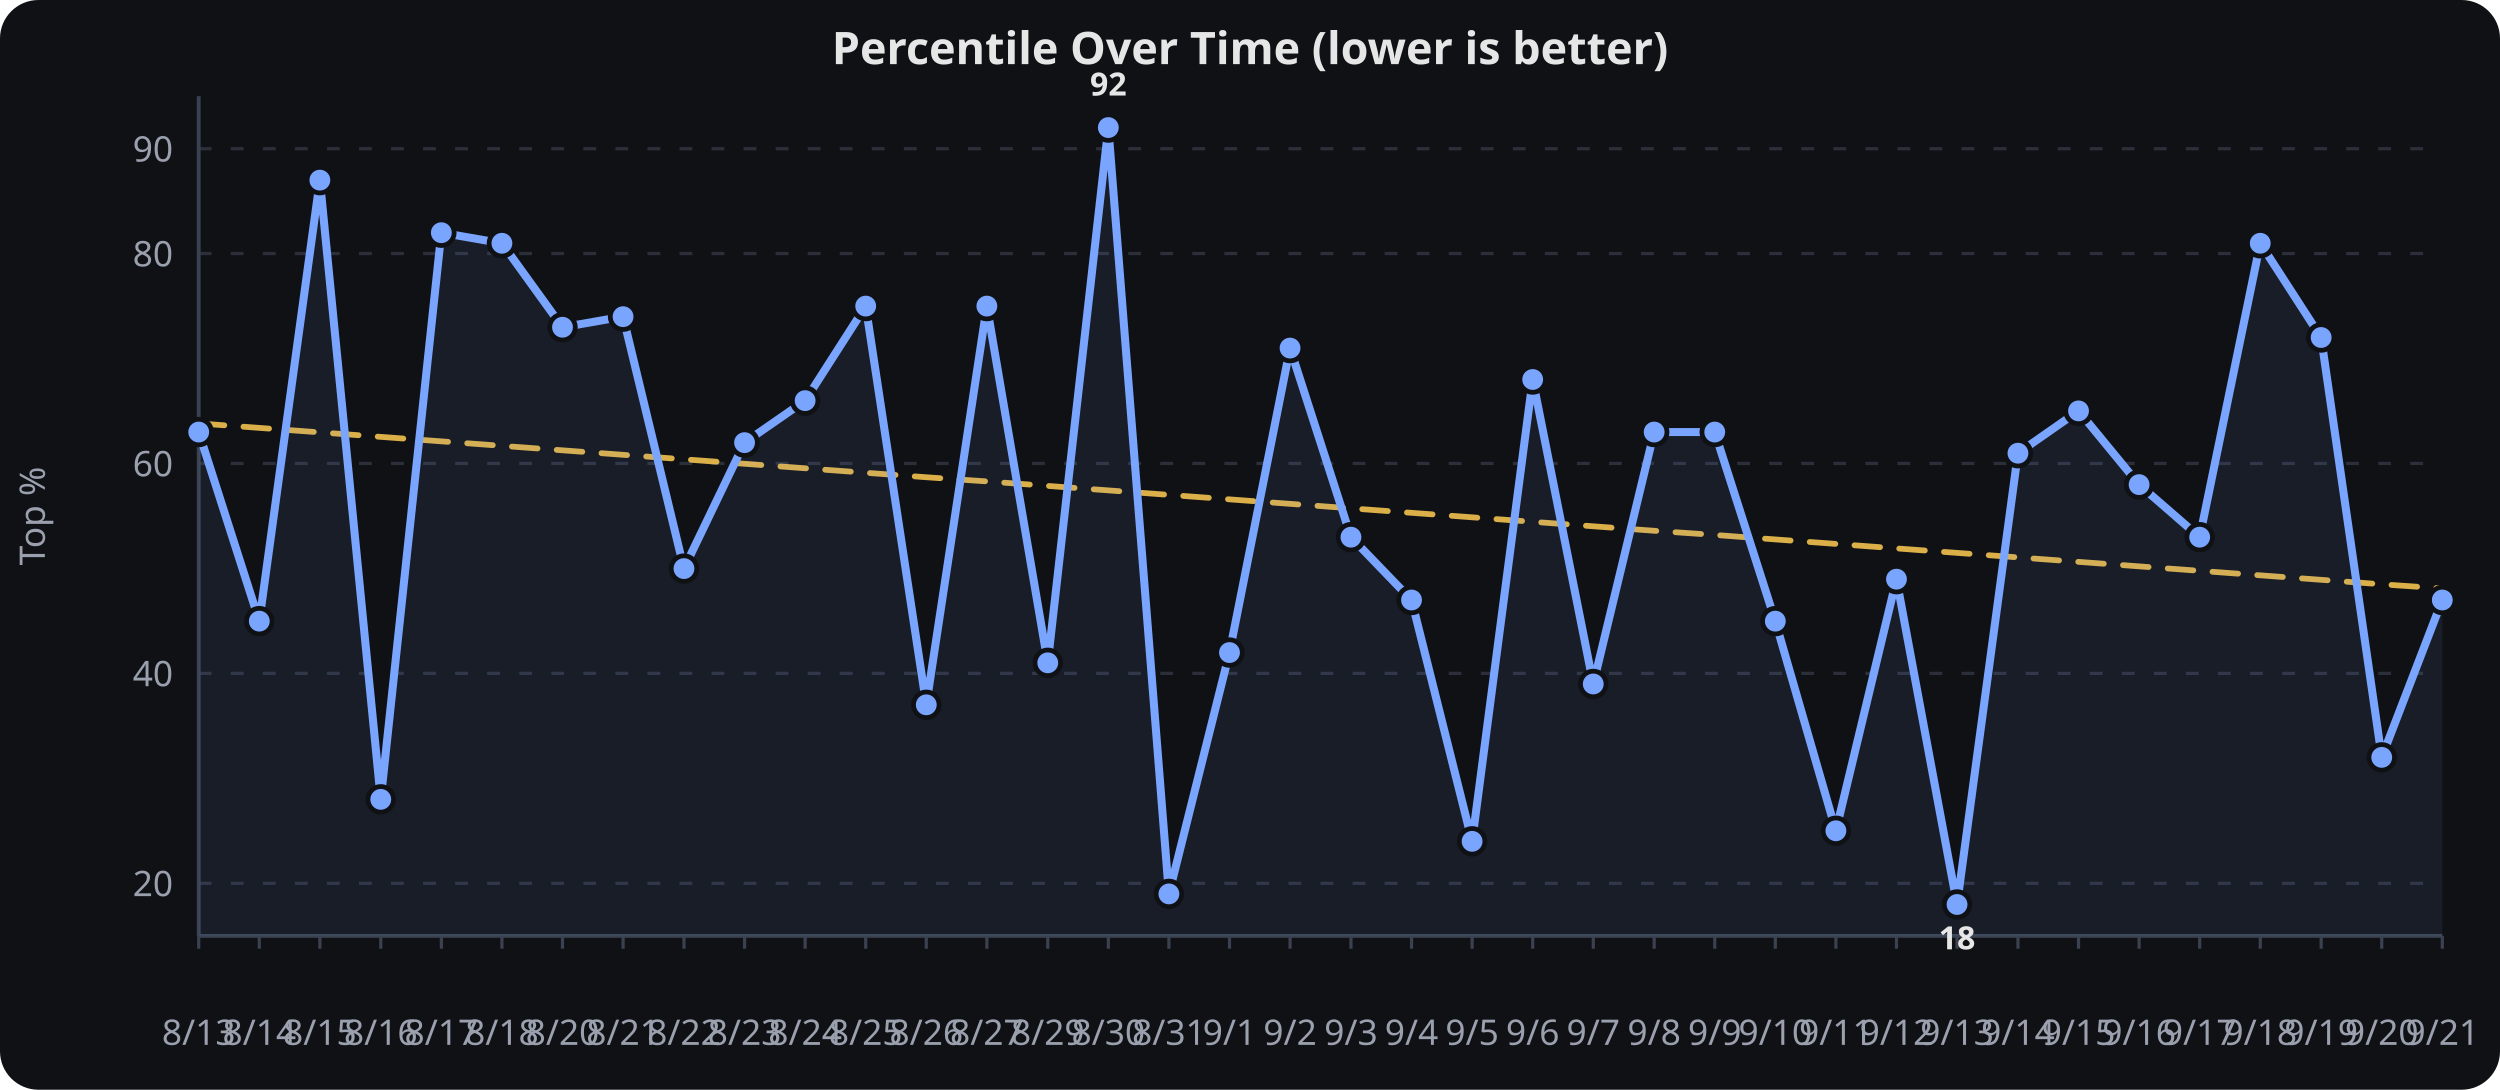
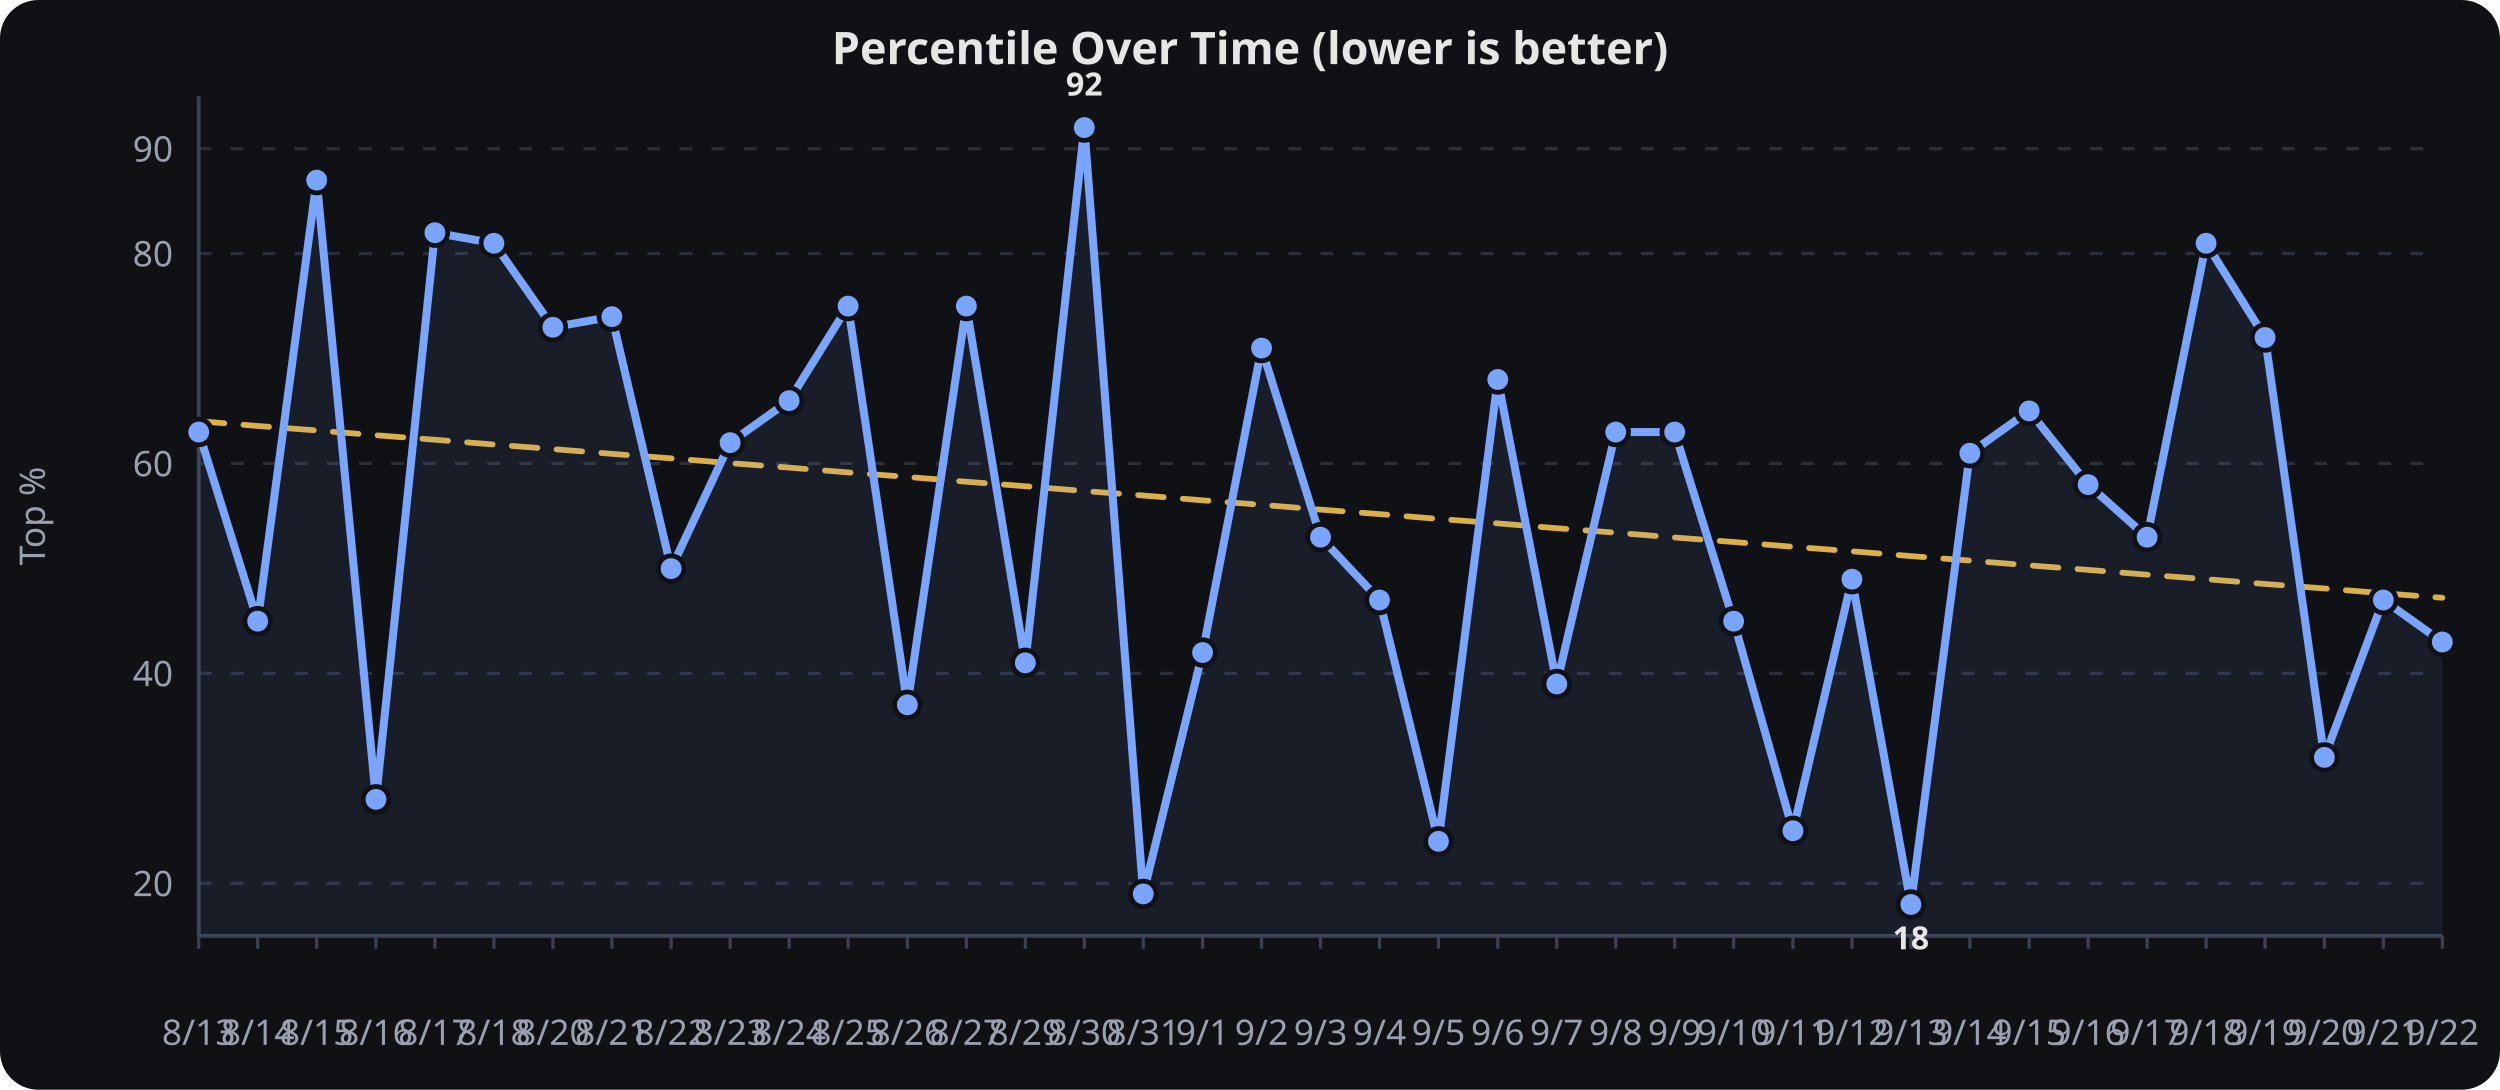
<svg xmlns="http://www.w3.org/2000/svg" viewBox="0 0 780 340" width="100%" height="340" role="img" aria-label="Percentile Over Time (lower is better)">
  <rect width="780" height="340" fill="#0f1115" rx="12" />
  <text x="390.0" y="20" text-anchor="middle" font-family="sans-serif" font-size="14" font-weight="600" fill="#e6e6e6">Percentile Over Time (lower is better)</text>
  <line x1="62" x2="762" y1="275.6" y2="275.6" stroke="#2a2f3a" stroke-width="1" stroke-dasharray="4 6" />
  <text x="54" y="279.6" text-anchor="end" font-family="sans-serif" font-size="11" fill="#9aa0ad">20</text>
  <line x1="62" x2="762" y1="210.1" y2="210.1" stroke="#2a2f3a" stroke-width="1" stroke-dasharray="4 6" />
  <text x="54" y="214.1" text-anchor="end" font-family="sans-serif" font-size="11" fill="#9aa0ad">40</text>
  <line x1="62" x2="762" y1="144.6" y2="144.6" stroke="#2a2f3a" stroke-width="1" stroke-dasharray="4 6" />
  <text x="54" y="148.6" text-anchor="end" font-family="sans-serif" font-size="11" fill="#9aa0ad">60</text>
  <line x1="62" x2="762" y1="79.1" y2="79.1" stroke="#2a2f3a" stroke-width="1" stroke-dasharray="4 6" />
  <text x="54" y="83.1" text-anchor="end" font-family="sans-serif" font-size="11" fill="#9aa0ad">80</text>
  <line x1="62" x2="762" y1="46.4" y2="46.4" stroke="#2a2f3a" stroke-width="1" stroke-dasharray="4 6" />
  <text x="54" y="50.4" text-anchor="end" font-family="sans-serif" font-size="11" fill="#9aa0ad">90</text>
  <line x1="62.0" x2="62.0" y1="292" y2="296" stroke="#3a4150" stroke-width="1" />
  <text x="62.0" y="326" text-anchor="middle" font-family="sans-serif" font-size="11" fill="#9aa0ad">8/13</text>
-   <line x1="80.9" x2="80.9" y1="292" y2="296" stroke="#3a4150" stroke-width="1" />
-   <text x="80.9" y="326" text-anchor="middle" font-family="sans-serif" font-size="11" fill="#9aa0ad">8/14</text>
-   <line x1="99.8" x2="99.8" y1="292" y2="296" stroke="#3a4150" stroke-width="1" />
-   <text x="99.8" y="326" text-anchor="middle" font-family="sans-serif" font-size="11" fill="#9aa0ad">8/15</text>
-   <line x1="118.8" x2="118.8" y1="292" y2="296" stroke="#3a4150" stroke-width="1" />
-   <text x="118.8" y="326" text-anchor="middle" font-family="sans-serif" font-size="11" fill="#9aa0ad">8/16</text>
-   <line x1="137.7" x2="137.7" y1="292" y2="296" stroke="#3a4150" stroke-width="1" />
-   <text x="137.7" y="326" text-anchor="middle" font-family="sans-serif" font-size="11" fill="#9aa0ad">8/17</text>
-   <line x1="156.6" x2="156.6" y1="292" y2="296" stroke="#3a4150" stroke-width="1" />
-   <text x="156.6" y="326" text-anchor="middle" font-family="sans-serif" font-size="11" fill="#9aa0ad">8/18</text>
-   <line x1="175.5" x2="175.5" y1="292" y2="296" stroke="#3a4150" stroke-width="1" />
-   <text x="175.5" y="326" text-anchor="middle" font-family="sans-serif" font-size="11" fill="#9aa0ad">8/20</text>
-   <line x1="194.4" x2="194.4" y1="292" y2="296" stroke="#3a4150" stroke-width="1" />
-   <text x="194.4" y="326" text-anchor="middle" font-family="sans-serif" font-size="11" fill="#9aa0ad">8/21</text>
-   <line x1="213.4" x2="213.4" y1="292" y2="296" stroke="#3a4150" stroke-width="1" />
-   <text x="213.4" y="326" text-anchor="middle" font-family="sans-serif" font-size="11" fill="#9aa0ad">8/22</text>
-   <line x1="232.3" x2="232.3" y1="292" y2="296" stroke="#3a4150" stroke-width="1" />
-   <text x="232.3" y="326" text-anchor="middle" font-family="sans-serif" font-size="11" fill="#9aa0ad">8/23</text>
-   <line x1="251.2" x2="251.2" y1="292" y2="296" stroke="#3a4150" stroke-width="1" />
-   <text x="251.2" y="326" text-anchor="middle" font-family="sans-serif" font-size="11" fill="#9aa0ad">8/24</text>
-   <line x1="270.1" x2="270.1" y1="292" y2="296" stroke="#3a4150" stroke-width="1" />
-   <text x="270.1" y="326" text-anchor="middle" font-family="sans-serif" font-size="11" fill="#9aa0ad">8/25</text>
-   <line x1="289.0" x2="289.0" y1="292" y2="296" stroke="#3a4150" stroke-width="1" />
-   <text x="289.0" y="326" text-anchor="middle" font-family="sans-serif" font-size="11" fill="#9aa0ad">8/26</text>
-   <line x1="307.9" x2="307.9" y1="292" y2="296" stroke="#3a4150" stroke-width="1" />
-   <text x="307.9" y="326" text-anchor="middle" font-family="sans-serif" font-size="11" fill="#9aa0ad">8/27</text>
-   <line x1="326.9" x2="326.9" y1="292" y2="296" stroke="#3a4150" stroke-width="1" />
-   <text x="326.9" y="326" text-anchor="middle" font-family="sans-serif" font-size="11" fill="#9aa0ad">8/29</text>
-   <line x1="345.8" x2="345.8" y1="292" y2="296" stroke="#3a4150" stroke-width="1" />
-   <text x="345.8" y="326" text-anchor="middle" font-family="sans-serif" font-size="11" fill="#9aa0ad">8/30</text>
-   <line x1="364.7" x2="364.7" y1="292" y2="296" stroke="#3a4150" stroke-width="1" />
-   <text x="364.7" y="326" text-anchor="middle" font-family="sans-serif" font-size="11" fill="#9aa0ad">8/31</text>
-   <line x1="383.6" x2="383.6" y1="292" y2="296" stroke="#3a4150" stroke-width="1" />
-   <text x="383.6" y="326" text-anchor="middle" font-family="sans-serif" font-size="11" fill="#9aa0ad">9/1</text>
-   <line x1="402.5" x2="402.5" y1="292" y2="296" stroke="#3a4150" stroke-width="1" />
-   <text x="402.5" y="326" text-anchor="middle" font-family="sans-serif" font-size="11" fill="#9aa0ad">9/2</text>
-   <line x1="421.5" x2="421.5" y1="292" y2="296" stroke="#3a4150" stroke-width="1" />
-   <text x="421.5" y="326" text-anchor="middle" font-family="sans-serif" font-size="11" fill="#9aa0ad">9/3</text>
-   <line x1="440.4" x2="440.4" y1="292" y2="296" stroke="#3a4150" stroke-width="1" />
-   <text x="440.4" y="326" text-anchor="middle" font-family="sans-serif" font-size="11" fill="#9aa0ad">9/4</text>
-   <line x1="459.3" x2="459.3" y1="292" y2="296" stroke="#3a4150" stroke-width="1" />
-   <text x="459.3" y="326" text-anchor="middle" font-family="sans-serif" font-size="11" fill="#9aa0ad">9/5</text>
-   <line x1="478.2" x2="478.2" y1="292" y2="296" stroke="#3a4150" stroke-width="1" />
-   <text x="478.2" y="326" text-anchor="middle" font-family="sans-serif" font-size="11" fill="#9aa0ad">9/6</text>
-   <line x1="497.1" x2="497.1" y1="292" y2="296" stroke="#3a4150" stroke-width="1" />
-   <text x="497.1" y="326" text-anchor="middle" font-family="sans-serif" font-size="11" fill="#9aa0ad">9/7</text>
-   <line x1="516.1" x2="516.1" y1="292" y2="296" stroke="#3a4150" stroke-width="1" />
-   <text x="516.1" y="326" text-anchor="middle" font-family="sans-serif" font-size="11" fill="#9aa0ad">9/8</text>
-   <line x1="535.0" x2="535.0" y1="292" y2="296" stroke="#3a4150" stroke-width="1" />
-   <text x="535.0" y="326" text-anchor="middle" font-family="sans-serif" font-size="11" fill="#9aa0ad">9/9</text>
-   <line x1="553.9" x2="553.9" y1="292" y2="296" stroke="#3a4150" stroke-width="1" />
-   <text x="553.9" y="326" text-anchor="middle" font-family="sans-serif" font-size="11" fill="#9aa0ad">9/10</text>
-   <line x1="572.8" x2="572.8" y1="292" y2="296" stroke="#3a4150" stroke-width="1" />
-   <text x="572.8" y="326" text-anchor="middle" font-family="sans-serif" font-size="11" fill="#9aa0ad">9/11</text>
-   <line x1="591.7" x2="591.7" y1="292" y2="296" stroke="#3a4150" stroke-width="1" />
-   <text x="591.7" y="326" text-anchor="middle" font-family="sans-serif" font-size="11" fill="#9aa0ad">9/12</text>
-   <line x1="610.6" x2="610.6" y1="292" y2="296" stroke="#3a4150" stroke-width="1" />
-   <text x="610.6" y="326" text-anchor="middle" font-family="sans-serif" font-size="11" fill="#9aa0ad">9/13</text>
-   <line x1="629.6" x2="629.6" y1="292" y2="296" stroke="#3a4150" stroke-width="1" />
-   <text x="629.6" y="326" text-anchor="middle" font-family="sans-serif" font-size="11" fill="#9aa0ad">9/14</text>
-   <line x1="648.5" x2="648.5" y1="292" y2="296" stroke="#3a4150" stroke-width="1" />
-   <text x="648.5" y="326" text-anchor="middle" font-family="sans-serif" font-size="11" fill="#9aa0ad">9/15</text>
-   <line x1="667.4" x2="667.4" y1="292" y2="296" stroke="#3a4150" stroke-width="1" />
-   <text x="667.4" y="326" text-anchor="middle" font-family="sans-serif" font-size="11" fill="#9aa0ad">9/16</text>
-   <line x1="686.3" x2="686.3" y1="292" y2="296" stroke="#3a4150" stroke-width="1" />
-   <text x="686.3" y="326" text-anchor="middle" font-family="sans-serif" font-size="11" fill="#9aa0ad">9/17</text>
-   <line x1="705.2" x2="705.2" y1="292" y2="296" stroke="#3a4150" stroke-width="1" />
-   <text x="705.2" y="326" text-anchor="middle" font-family="sans-serif" font-size="11" fill="#9aa0ad">9/18</text>
-   <line x1="724.2" x2="724.2" y1="292" y2="296" stroke="#3a4150" stroke-width="1" />
-   <text x="724.2" y="326" text-anchor="middle" font-family="sans-serif" font-size="11" fill="#9aa0ad">9/19</text>
-   <line x1="743.1" x2="743.1" y1="292" y2="296" stroke="#3a4150" stroke-width="1" />
-   <text x="743.1" y="326" text-anchor="middle" font-family="sans-serif" font-size="11" fill="#9aa0ad">9/20</text>
+   <line x1="80.4" x2="80.4" y1="292" y2="296" stroke="#3a4150" stroke-width="1" />
+   <text x="80.4" y="326" text-anchor="middle" font-family="sans-serif" font-size="11" fill="#9aa0ad">8/14</text>
+   <line x1="98.8" x2="98.8" y1="292" y2="296" stroke="#3a4150" stroke-width="1" />
+   <text x="98.8" y="326" text-anchor="middle" font-family="sans-serif" font-size="11" fill="#9aa0ad">8/15</text>
+   <line x1="117.3" x2="117.3" y1="292" y2="296" stroke="#3a4150" stroke-width="1" />
+   <text x="117.3" y="326" text-anchor="middle" font-family="sans-serif" font-size="11" fill="#9aa0ad">8/16</text>
+   <line x1="135.7" x2="135.7" y1="292" y2="296" stroke="#3a4150" stroke-width="1" />
+   <text x="135.7" y="326" text-anchor="middle" font-family="sans-serif" font-size="11" fill="#9aa0ad">8/17</text>
+   <line x1="154.1" x2="154.1" y1="292" y2="296" stroke="#3a4150" stroke-width="1" />
+   <text x="154.1" y="326" text-anchor="middle" font-family="sans-serif" font-size="11" fill="#9aa0ad">8/18</text>
+   <line x1="172.5" x2="172.5" y1="292" y2="296" stroke="#3a4150" stroke-width="1" />
+   <text x="172.5" y="326" text-anchor="middle" font-family="sans-serif" font-size="11" fill="#9aa0ad">8/20</text>
+   <line x1="190.9" x2="190.9" y1="292" y2="296" stroke="#3a4150" stroke-width="1" />
+   <text x="190.9" y="326" text-anchor="middle" font-family="sans-serif" font-size="11" fill="#9aa0ad">8/21</text>
+   <line x1="209.4" x2="209.4" y1="292" y2="296" stroke="#3a4150" stroke-width="1" />
+   <text x="209.4" y="326" text-anchor="middle" font-family="sans-serif" font-size="11" fill="#9aa0ad">8/22</text>
+   <line x1="227.8" x2="227.8" y1="292" y2="296" stroke="#3a4150" stroke-width="1" />
+   <text x="227.8" y="326" text-anchor="middle" font-family="sans-serif" font-size="11" fill="#9aa0ad">8/23</text>
+   <line x1="246.2" x2="246.2" y1="292" y2="296" stroke="#3a4150" stroke-width="1" />
+   <text x="246.2" y="326" text-anchor="middle" font-family="sans-serif" font-size="11" fill="#9aa0ad">8/24</text>
+   <line x1="264.6" x2="264.6" y1="292" y2="296" stroke="#3a4150" stroke-width="1" />
+   <text x="264.6" y="326" text-anchor="middle" font-family="sans-serif" font-size="11" fill="#9aa0ad">8/25</text>
+   <line x1="283.1" x2="283.1" y1="292" y2="296" stroke="#3a4150" stroke-width="1" />
+   <text x="283.1" y="326" text-anchor="middle" font-family="sans-serif" font-size="11" fill="#9aa0ad">8/26</text>
+   <line x1="301.5" x2="301.5" y1="292" y2="296" stroke="#3a4150" stroke-width="1" />
+   <text x="301.5" y="326" text-anchor="middle" font-family="sans-serif" font-size="11" fill="#9aa0ad">8/27</text>
+   <line x1="319.9" x2="319.9" y1="292" y2="296" stroke="#3a4150" stroke-width="1" />
+   <text x="319.9" y="326" text-anchor="middle" font-family="sans-serif" font-size="11" fill="#9aa0ad">8/29</text>
+   <line x1="338.3" x2="338.3" y1="292" y2="296" stroke="#3a4150" stroke-width="1" />
+   <text x="338.3" y="326" text-anchor="middle" font-family="sans-serif" font-size="11" fill="#9aa0ad">8/30</text>
+   <line x1="356.7" x2="356.7" y1="292" y2="296" stroke="#3a4150" stroke-width="1" />
+   <text x="356.7" y="326" text-anchor="middle" font-family="sans-serif" font-size="11" fill="#9aa0ad">8/31</text>
+   <line x1="375.2" x2="375.2" y1="292" y2="296" stroke="#3a4150" stroke-width="1" />
+   <text x="375.2" y="326" text-anchor="middle" font-family="sans-serif" font-size="11" fill="#9aa0ad">9/1</text>
+   <line x1="393.6" x2="393.6" y1="292" y2="296" stroke="#3a4150" stroke-width="1" />
+   <text x="393.6" y="326" text-anchor="middle" font-family="sans-serif" font-size="11" fill="#9aa0ad">9/2</text>
+   <line x1="412.0" x2="412.0" y1="292" y2="296" stroke="#3a4150" stroke-width="1" />
+   <text x="412.0" y="326" text-anchor="middle" font-family="sans-serif" font-size="11" fill="#9aa0ad">9/3</text>
+   <line x1="430.4" x2="430.4" y1="292" y2="296" stroke="#3a4150" stroke-width="1" />
+   <text x="430.4" y="326" text-anchor="middle" font-family="sans-serif" font-size="11" fill="#9aa0ad">9/4</text>
+   <line x1="448.8" x2="448.8" y1="292" y2="296" stroke="#3a4150" stroke-width="1" />
+   <text x="448.8" y="326" text-anchor="middle" font-family="sans-serif" font-size="11" fill="#9aa0ad">9/5</text>
+   <line x1="467.3" x2="467.3" y1="292" y2="296" stroke="#3a4150" stroke-width="1" />
+   <text x="467.3" y="326" text-anchor="middle" font-family="sans-serif" font-size="11" fill="#9aa0ad">9/6</text>
+   <line x1="485.7" x2="485.7" y1="292" y2="296" stroke="#3a4150" stroke-width="1" />
+   <text x="485.7" y="326" text-anchor="middle" font-family="sans-serif" font-size="11" fill="#9aa0ad">9/7</text>
+   <line x1="504.1" x2="504.1" y1="292" y2="296" stroke="#3a4150" stroke-width="1" />
+   <text x="504.1" y="326" text-anchor="middle" font-family="sans-serif" font-size="11" fill="#9aa0ad">9/8</text>
+   <line x1="522.5" x2="522.5" y1="292" y2="296" stroke="#3a4150" stroke-width="1" />
+   <text x="522.5" y="326" text-anchor="middle" font-family="sans-serif" font-size="11" fill="#9aa0ad">9/9</text>
+   <line x1="540.9" x2="540.9" y1="292" y2="296" stroke="#3a4150" stroke-width="1" />
+   <text x="540.9" y="326" text-anchor="middle" font-family="sans-serif" font-size="11" fill="#9aa0ad">9/10</text>
+   <line x1="559.4" x2="559.4" y1="292" y2="296" stroke="#3a4150" stroke-width="1" />
+   <text x="559.4" y="326" text-anchor="middle" font-family="sans-serif" font-size="11" fill="#9aa0ad">9/11</text>
+   <line x1="577.8" x2="577.8" y1="292" y2="296" stroke="#3a4150" stroke-width="1" />
+   <text x="577.8" y="326" text-anchor="middle" font-family="sans-serif" font-size="11" fill="#9aa0ad">9/12</text>
+   <line x1="596.2" x2="596.2" y1="292" y2="296" stroke="#3a4150" stroke-width="1" />
+   <text x="596.2" y="326" text-anchor="middle" font-family="sans-serif" font-size="11" fill="#9aa0ad">9/13</text>
+   <line x1="614.6" x2="614.6" y1="292" y2="296" stroke="#3a4150" stroke-width="1" />
+   <text x="614.6" y="326" text-anchor="middle" font-family="sans-serif" font-size="11" fill="#9aa0ad">9/14</text>
+   <line x1="633.1" x2="633.1" y1="292" y2="296" stroke="#3a4150" stroke-width="1" />
+   <text x="633.1" y="326" text-anchor="middle" font-family="sans-serif" font-size="11" fill="#9aa0ad">9/15</text>
+   <line x1="651.5" x2="651.5" y1="292" y2="296" stroke="#3a4150" stroke-width="1" />
+   <text x="651.5" y="326" text-anchor="middle" font-family="sans-serif" font-size="11" fill="#9aa0ad">9/16</text>
+   <line x1="669.9" x2="669.9" y1="292" y2="296" stroke="#3a4150" stroke-width="1" />
+   <text x="669.9" y="326" text-anchor="middle" font-family="sans-serif" font-size="11" fill="#9aa0ad">9/17</text>
+   <line x1="688.3" x2="688.3" y1="292" y2="296" stroke="#3a4150" stroke-width="1" />
+   <text x="688.3" y="326" text-anchor="middle" font-family="sans-serif" font-size="11" fill="#9aa0ad">9/18</text>
+   <line x1="706.7" x2="706.7" y1="292" y2="296" stroke="#3a4150" stroke-width="1" />
+   <text x="706.7" y="326" text-anchor="middle" font-family="sans-serif" font-size="11" fill="#9aa0ad">9/19</text>
+   <line x1="725.2" x2="725.2" y1="292" y2="296" stroke="#3a4150" stroke-width="1" />
+   <text x="725.2" y="326" text-anchor="middle" font-family="sans-serif" font-size="11" fill="#9aa0ad">9/20</text>
+   <line x1="743.6" x2="743.6" y1="292" y2="296" stroke="#3a4150" stroke-width="1" />
+   <text x="743.6" y="326" text-anchor="middle" font-family="sans-serif" font-size="11" fill="#9aa0ad">9/21</text>
  <line x1="762.0" x2="762.0" y1="292" y2="296" stroke="#3a4150" stroke-width="1" />
-   <text x="762.0" y="326" text-anchor="middle" font-family="sans-serif" font-size="11" fill="#9aa0ad">9/21</text>
+   <text x="762.0" y="326" text-anchor="middle" font-family="sans-serif" font-size="11" fill="#9aa0ad">9/22</text>
  <line x1="62" x2="62" y1="30" y2="292" stroke="#3a4150" stroke-width="1.2" />
  <line x1="62" x2="762" y1="292" y2="292" stroke="#3a4150" stroke-width="1.2" />
  <text x="14" y="161.0" text-anchor="middle" transform="rotate(-90,14,161.0)" font-family="sans-serif" font-size="11" fill="#9aa0ad">Top %</text>
-   <path d="M 62.0,132.1 L 80.9,133.5 L 99.8,134.9 L 118.8,136.3 L 137.7,137.7 L 156.6,139.1 L 175.5,140.5 L 194.4,141.9 L 213.4,143.3 L 232.3,144.7 L 251.2,146.1 L 270.1,147.5 L 289.0,148.9 L 307.9,150.2 L 326.9,151.6 L 345.8,153.0 L 364.7,154.4 L 383.6,155.8 L 402.5,157.2 L 421.5,158.6 L 440.4,160.0 L 459.3,161.4 L 478.2,162.8 L 497.1,164.2 L 516.1,165.6 L 535.0,166.9 L 553.9,168.3 L 572.8,169.7 L 591.7,171.1 L 610.6,172.5 L 629.6,173.9 L 648.5,175.3 L 667.4,176.7 L 686.3,178.1 L 705.2,179.5 L 724.2,180.9 L 743.1,182.3 L 762.0,183.6" fill="none" stroke="#f2c14e" stroke-width="1.8" opacity="0.9" stroke-dasharray="8 6" stroke-linecap="round" stroke-linejoin="round" />
-   <path d="M 62.0,134.8 L 80.9,193.8 L 99.8,56.2 L 118.8,249.4 L 137.7,72.6 L 156.6,75.9 L 175.5,102.1 L 194.4,98.8 L 213.4,177.4 L 232.3,138.1 L 251.2,125.0 L 270.1,95.5 L 289.0,219.9 L 307.9,95.5 L 326.9,206.8 L 345.8,39.8 L 364.7,278.9 L 383.6,203.6 L 402.5,108.6 L 421.5,167.6 L 440.4,187.2 L 459.3,262.5 L 478.2,118.4 L 497.1,213.4 L 516.1,134.8 L 535.0,134.8 L 553.9,193.8 L 572.8,259.2 L 591.7,180.7 L 610.6,282.2 L 629.6,141.4 L 648.5,128.2 L 667.4,151.2 L 686.3,167.6 L 705.2,75.9 L 724.2,105.3 L 743.1,236.3 L 762.0,187.2" fill="none" stroke="#7aa5ff" stroke-width="2.5" stroke-linecap="round" stroke-linejoin="round" />
-   <path d="M 62.0,134.8 L 80.9,193.8 L 99.8,56.2 L 118.8,249.4 L 137.7,72.6 L 156.6,75.9 L 175.5,102.1 L 194.4,98.8 L 213.4,177.4 L 232.3,138.1 L 251.2,125.0 L 270.1,95.5 L 289.0,219.9 L 307.9,95.5 L 326.9,206.8 L 345.8,39.8 L 364.7,278.9 L 383.6,203.6 L 402.5,108.6 L 421.5,167.6 L 440.4,187.2 L 459.3,262.5 L 478.2,118.4 L 497.1,213.4 L 516.1,134.8 L 535.0,134.8 L 553.9,193.8 L 572.8,259.2 L 591.7,180.7 L 610.6,282.2 L 629.6,141.4 L 648.5,128.2 L 667.4,151.2 L 686.3,167.6 L 705.2,75.9 L 724.2,105.3 L 743.1,236.3 L 762.0,187.2 L 762.0,292.0 L 62.0,292.0 Z" fill="#7aa5ff" opacity="0.08" />
+   <path d="M 62.0,131.4 L 80.4,132.9 L 98.8,134.3 L 117.3,135.8 L 135.7,137.2 L 154.1,138.7 L 172.5,140.1 L 190.9,141.6 L 209.4,143.0 L 227.8,144.5 L 246.2,145.9 L 264.6,147.4 L 283.1,148.8 L 301.5,150.3 L 319.9,151.7 L 338.3,153.2 L 356.7,154.6 L 375.2,156.1 L 393.6,157.5 L 412.0,159.0 L 430.4,160.4 L 448.8,161.9 L 467.3,163.3 L 485.7,164.8 L 504.1,166.2 L 522.5,167.7 L 540.9,169.1 L 559.4,170.6 L 577.8,172.0 L 596.2,173.5 L 614.6,174.9 L 633.1,176.4 L 651.5,177.8 L 669.9,179.3 L 688.3,180.7 L 706.7,182.2 L 725.2,183.6 L 743.6,185.1 L 762.0,186.5" fill="none" stroke="#f2c14e" stroke-width="1.8" opacity="0.9" stroke-dasharray="8 6" stroke-linecap="round" stroke-linejoin="round" />
+   <path d="M 62.0,134.8 L 80.4,193.8 L 98.8,56.2 L 117.3,249.4 L 135.7,72.6 L 154.1,75.9 L 172.5,102.1 L 190.9,98.8 L 209.4,177.4 L 227.8,138.1 L 246.2,125.0 L 264.6,95.5 L 283.1,219.9 L 301.5,95.5 L 319.9,206.8 L 338.3,39.8 L 356.7,278.9 L 375.2,203.6 L 393.6,108.6 L 412.0,167.6 L 430.4,187.2 L 448.8,262.5 L 467.3,118.4 L 485.7,213.4 L 504.1,134.8 L 522.5,134.8 L 540.9,193.8 L 559.4,259.2 L 577.8,180.7 L 596.2,282.2 L 614.6,141.4 L 633.1,128.2 L 651.5,151.2 L 669.9,167.6 L 688.3,75.9 L 706.7,105.3 L 725.2,236.3 L 743.6,187.2 L 762.0,200.3" fill="none" stroke="#7aa5ff" stroke-width="2.5" stroke-linecap="round" stroke-linejoin="round" />
+   <path d="M 62.0,134.8 L 80.4,193.8 L 98.8,56.2 L 117.3,249.4 L 135.7,72.6 L 154.1,75.9 L 172.5,102.1 L 190.9,98.8 L 209.4,177.4 L 227.8,138.1 L 246.2,125.0 L 264.6,95.5 L 283.1,219.9 L 301.5,95.5 L 319.9,206.8 L 338.3,39.8 L 356.7,278.9 L 375.2,203.6 L 393.6,108.6 L 412.0,167.6 L 430.4,187.2 L 448.8,262.5 L 467.3,118.4 L 485.7,213.4 L 504.1,134.8 L 522.5,134.8 L 540.9,193.8 L 559.4,259.2 L 577.8,180.7 L 596.2,282.2 L 614.6,141.4 L 633.1,128.2 L 651.5,151.2 L 669.9,167.6 L 688.3,75.9 L 706.7,105.3 L 725.2,236.3 L 743.6,187.2 L 762.0,200.3 L 762.0,292.0 L 62.0,292.0 Z" fill="#7aa5ff" opacity="0.08" />
  <circle cx="62.0" cy="134.8" r="4" fill="#7aa5ff" stroke="#0f1115" stroke-width="1.5" />
-   <circle cx="80.9" cy="193.8" r="4" fill="#7aa5ff" stroke="#0f1115" stroke-width="1.5" />
-   <circle cx="99.8" cy="56.2" r="4" fill="#7aa5ff" stroke="#0f1115" stroke-width="1.5" />
-   <circle cx="118.8" cy="249.4" r="4" fill="#7aa5ff" stroke="#0f1115" stroke-width="1.5" />
-   <circle cx="137.7" cy="72.6" r="4" fill="#7aa5ff" stroke="#0f1115" stroke-width="1.5" />
-   <circle cx="156.6" cy="75.9" r="4" fill="#7aa5ff" stroke="#0f1115" stroke-width="1.5" />
-   <circle cx="175.5" cy="102.1" r="4" fill="#7aa5ff" stroke="#0f1115" stroke-width="1.5" />
-   <circle cx="194.4" cy="98.8" r="4" fill="#7aa5ff" stroke="#0f1115" stroke-width="1.5" />
-   <circle cx="213.4" cy="177.4" r="4" fill="#7aa5ff" stroke="#0f1115" stroke-width="1.5" />
-   <circle cx="232.3" cy="138.1" r="4" fill="#7aa5ff" stroke="#0f1115" stroke-width="1.5" />
-   <circle cx="251.2" cy="125.0" r="4" fill="#7aa5ff" stroke="#0f1115" stroke-width="1.5" />
-   <circle cx="270.1" cy="95.5" r="4" fill="#7aa5ff" stroke="#0f1115" stroke-width="1.5" />
-   <circle cx="289.0" cy="219.9" r="4" fill="#7aa5ff" stroke="#0f1115" stroke-width="1.5" />
-   <circle cx="307.9" cy="95.5" r="4" fill="#7aa5ff" stroke="#0f1115" stroke-width="1.5" />
-   <circle cx="326.9" cy="206.8" r="4" fill="#7aa5ff" stroke="#0f1115" stroke-width="1.5" />
-   <circle cx="345.8" cy="39.8" r="4" fill="#7aa5ff" stroke="#0f1115" stroke-width="1.5" />
-   <circle cx="364.7" cy="278.9" r="4" fill="#7aa5ff" stroke="#0f1115" stroke-width="1.5" />
-   <circle cx="383.6" cy="203.6" r="4" fill="#7aa5ff" stroke="#0f1115" stroke-width="1.5" />
-   <circle cx="402.5" cy="108.6" r="4" fill="#7aa5ff" stroke="#0f1115" stroke-width="1.5" />
-   <circle cx="421.5" cy="167.6" r="4" fill="#7aa5ff" stroke="#0f1115" stroke-width="1.5" />
-   <circle cx="440.4" cy="187.2" r="4" fill="#7aa5ff" stroke="#0f1115" stroke-width="1.5" />
-   <circle cx="459.3" cy="262.5" r="4" fill="#7aa5ff" stroke="#0f1115" stroke-width="1.5" />
-   <circle cx="478.2" cy="118.4" r="4" fill="#7aa5ff" stroke="#0f1115" stroke-width="1.5" />
-   <circle cx="497.1" cy="213.4" r="4" fill="#7aa5ff" stroke="#0f1115" stroke-width="1.5" />
-   <circle cx="516.1" cy="134.8" r="4" fill="#7aa5ff" stroke="#0f1115" stroke-width="1.5" />
-   <circle cx="535.0" cy="134.8" r="4" fill="#7aa5ff" stroke="#0f1115" stroke-width="1.5" />
-   <circle cx="553.9" cy="193.8" r="4" fill="#7aa5ff" stroke="#0f1115" stroke-width="1.5" />
-   <circle cx="572.8" cy="259.2" r="4" fill="#7aa5ff" stroke="#0f1115" stroke-width="1.5" />
-   <circle cx="591.7" cy="180.7" r="4" fill="#7aa5ff" stroke="#0f1115" stroke-width="1.5" />
-   <circle cx="610.6" cy="282.2" r="4" fill="#7aa5ff" stroke="#0f1115" stroke-width="1.5" />
-   <circle cx="629.6" cy="141.4" r="4" fill="#7aa5ff" stroke="#0f1115" stroke-width="1.5" />
-   <circle cx="648.5" cy="128.2" r="4" fill="#7aa5ff" stroke="#0f1115" stroke-width="1.5" />
-   <circle cx="667.4" cy="151.2" r="4" fill="#7aa5ff" stroke="#0f1115" stroke-width="1.5" />
-   <circle cx="686.3" cy="167.6" r="4" fill="#7aa5ff" stroke="#0f1115" stroke-width="1.5" />
-   <circle cx="705.2" cy="75.9" r="4" fill="#7aa5ff" stroke="#0f1115" stroke-width="1.5" />
-   <circle cx="724.2" cy="105.3" r="4" fill="#7aa5ff" stroke="#0f1115" stroke-width="1.5" />
-   <circle cx="743.1" cy="236.3" r="4" fill="#7aa5ff" stroke="#0f1115" stroke-width="1.5" />
-   <circle cx="762.0" cy="187.2" r="4" fill="#7aa5ff" stroke="#0f1115" stroke-width="1.5" />
-   <text x="345.8" y="29.8" text-anchor="middle" font-family="sans-serif" font-size="10" font-weight="700" fill="#e6e6e6">92</text>
-   <text x="610.6" y="296.2" text-anchor="middle" font-family="sans-serif" font-size="10" font-weight="700" fill="#e6e6e6">18</text>
+   <circle cx="80.4" cy="193.8" r="4" fill="#7aa5ff" stroke="#0f1115" stroke-width="1.5" />
+   <circle cx="98.8" cy="56.2" r="4" fill="#7aa5ff" stroke="#0f1115" stroke-width="1.5" />
+   <circle cx="117.3" cy="249.4" r="4" fill="#7aa5ff" stroke="#0f1115" stroke-width="1.5" />
+   <circle cx="135.7" cy="72.6" r="4" fill="#7aa5ff" stroke="#0f1115" stroke-width="1.5" />
+   <circle cx="154.1" cy="75.9" r="4" fill="#7aa5ff" stroke="#0f1115" stroke-width="1.5" />
+   <circle cx="172.5" cy="102.1" r="4" fill="#7aa5ff" stroke="#0f1115" stroke-width="1.5" />
+   <circle cx="190.9" cy="98.8" r="4" fill="#7aa5ff" stroke="#0f1115" stroke-width="1.5" />
+   <circle cx="209.4" cy="177.4" r="4" fill="#7aa5ff" stroke="#0f1115" stroke-width="1.5" />
+   <circle cx="227.8" cy="138.1" r="4" fill="#7aa5ff" stroke="#0f1115" stroke-width="1.5" />
+   <circle cx="246.2" cy="125.0" r="4" fill="#7aa5ff" stroke="#0f1115" stroke-width="1.5" />
+   <circle cx="264.6" cy="95.5" r="4" fill="#7aa5ff" stroke="#0f1115" stroke-width="1.5" />
+   <circle cx="283.1" cy="219.9" r="4" fill="#7aa5ff" stroke="#0f1115" stroke-width="1.5" />
+   <circle cx="301.5" cy="95.5" r="4" fill="#7aa5ff" stroke="#0f1115" stroke-width="1.5" />
+   <circle cx="319.9" cy="206.8" r="4" fill="#7aa5ff" stroke="#0f1115" stroke-width="1.5" />
+   <circle cx="338.3" cy="39.8" r="4" fill="#7aa5ff" stroke="#0f1115" stroke-width="1.5" />
+   <circle cx="356.7" cy="278.9" r="4" fill="#7aa5ff" stroke="#0f1115" stroke-width="1.5" />
+   <circle cx="375.2" cy="203.6" r="4" fill="#7aa5ff" stroke="#0f1115" stroke-width="1.5" />
+   <circle cx="393.6" cy="108.6" r="4" fill="#7aa5ff" stroke="#0f1115" stroke-width="1.5" />
+   <circle cx="412.0" cy="167.6" r="4" fill="#7aa5ff" stroke="#0f1115" stroke-width="1.5" />
+   <circle cx="430.4" cy="187.2" r="4" fill="#7aa5ff" stroke="#0f1115" stroke-width="1.5" />
+   <circle cx="448.8" cy="262.5" r="4" fill="#7aa5ff" stroke="#0f1115" stroke-width="1.5" />
+   <circle cx="467.3" cy="118.4" r="4" fill="#7aa5ff" stroke="#0f1115" stroke-width="1.5" />
+   <circle cx="485.7" cy="213.4" r="4" fill="#7aa5ff" stroke="#0f1115" stroke-width="1.5" />
+   <circle cx="504.1" cy="134.8" r="4" fill="#7aa5ff" stroke="#0f1115" stroke-width="1.5" />
+   <circle cx="522.5" cy="134.8" r="4" fill="#7aa5ff" stroke="#0f1115" stroke-width="1.5" />
+   <circle cx="540.9" cy="193.8" r="4" fill="#7aa5ff" stroke="#0f1115" stroke-width="1.5" />
+   <circle cx="559.4" cy="259.2" r="4" fill="#7aa5ff" stroke="#0f1115" stroke-width="1.5" />
+   <circle cx="577.8" cy="180.7" r="4" fill="#7aa5ff" stroke="#0f1115" stroke-width="1.5" />
+   <circle cx="596.2" cy="282.2" r="4" fill="#7aa5ff" stroke="#0f1115" stroke-width="1.5" />
+   <circle cx="614.6" cy="141.4" r="4" fill="#7aa5ff" stroke="#0f1115" stroke-width="1.5" />
+   <circle cx="633.1" cy="128.2" r="4" fill="#7aa5ff" stroke="#0f1115" stroke-width="1.5" />
+   <circle cx="651.5" cy="151.2" r="4" fill="#7aa5ff" stroke="#0f1115" stroke-width="1.5" />
+   <circle cx="669.9" cy="167.6" r="4" fill="#7aa5ff" stroke="#0f1115" stroke-width="1.5" />
+   <circle cx="688.3" cy="75.9" r="4" fill="#7aa5ff" stroke="#0f1115" stroke-width="1.5" />
+   <circle cx="706.7" cy="105.3" r="4" fill="#7aa5ff" stroke="#0f1115" stroke-width="1.5" />
+   <circle cx="725.2" cy="236.3" r="4" fill="#7aa5ff" stroke="#0f1115" stroke-width="1.5" />
+   <circle cx="743.6" cy="187.2" r="4" fill="#7aa5ff" stroke="#0f1115" stroke-width="1.5" />
+   <circle cx="762.0" cy="200.3" r="4" fill="#7aa5ff" stroke="#0f1115" stroke-width="1.5" />
+   <text x="338.3" y="29.8" text-anchor="middle" font-family="sans-serif" font-size="10" font-weight="700" fill="#e6e6e6">92</text>
+   <text x="596.2" y="296.2" text-anchor="middle" font-family="sans-serif" font-size="10" font-weight="700" fill="#e6e6e6">18</text>
</svg>
